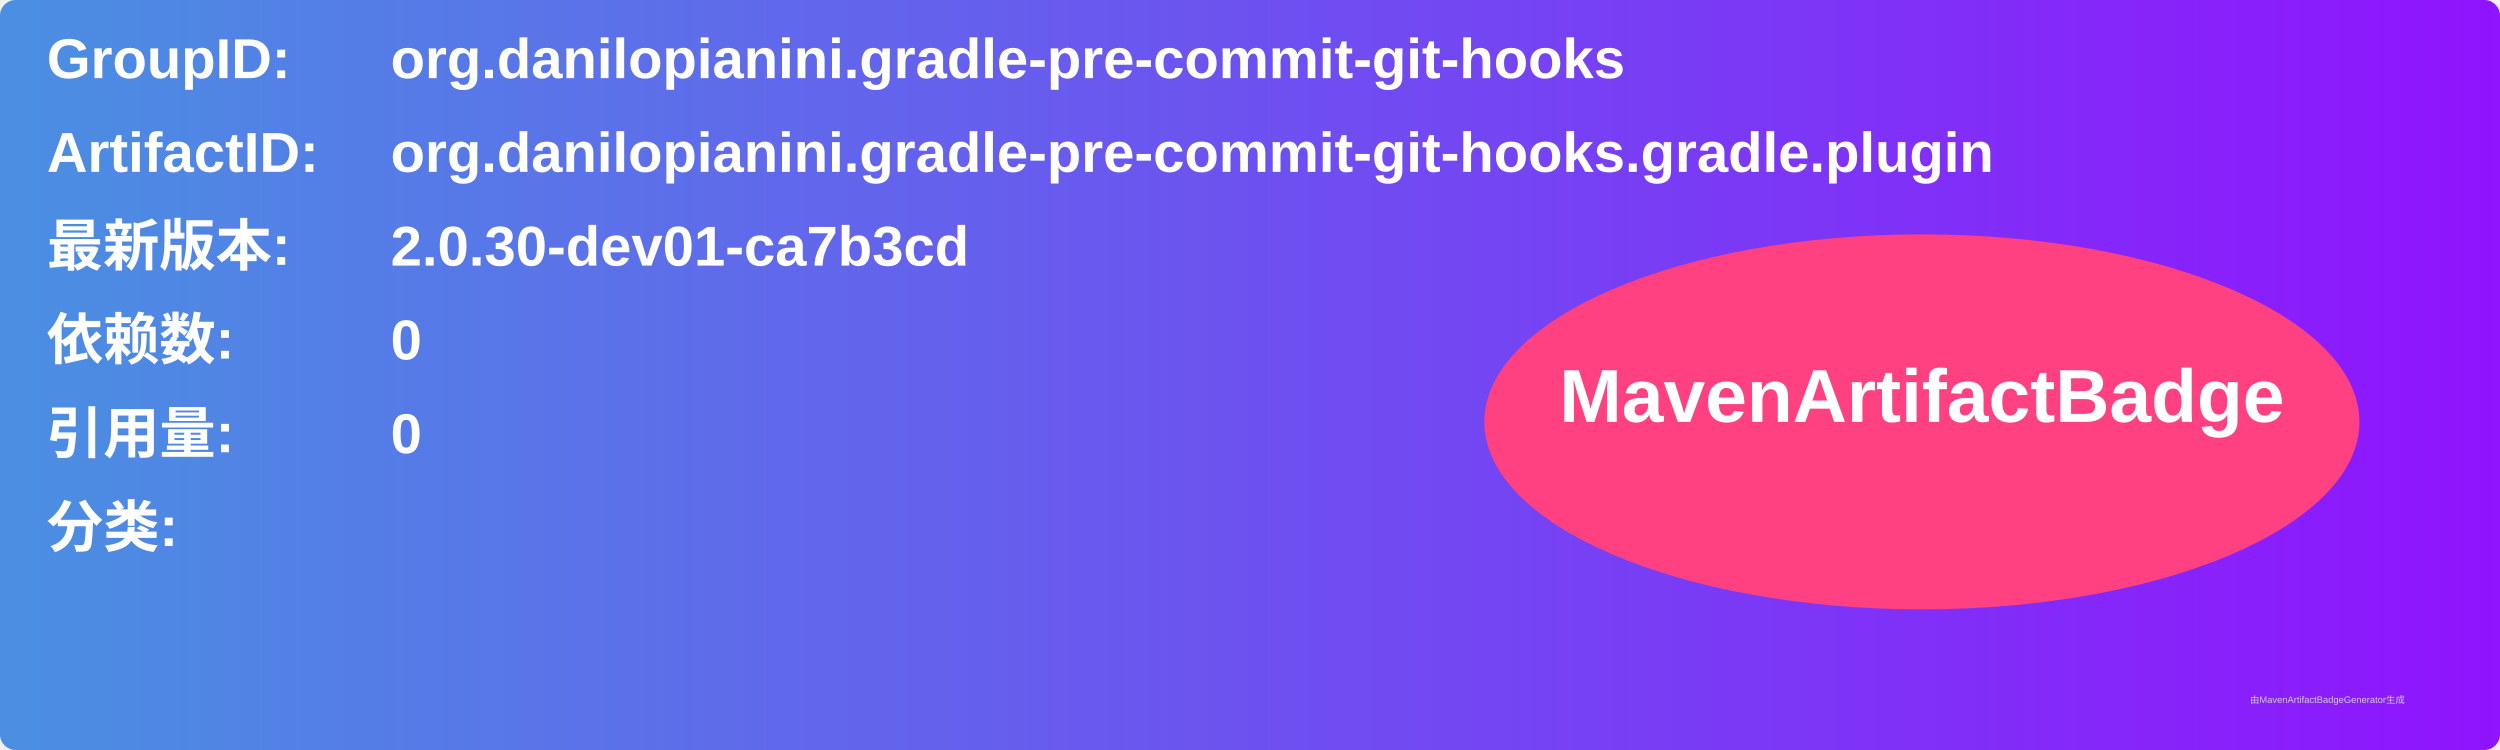
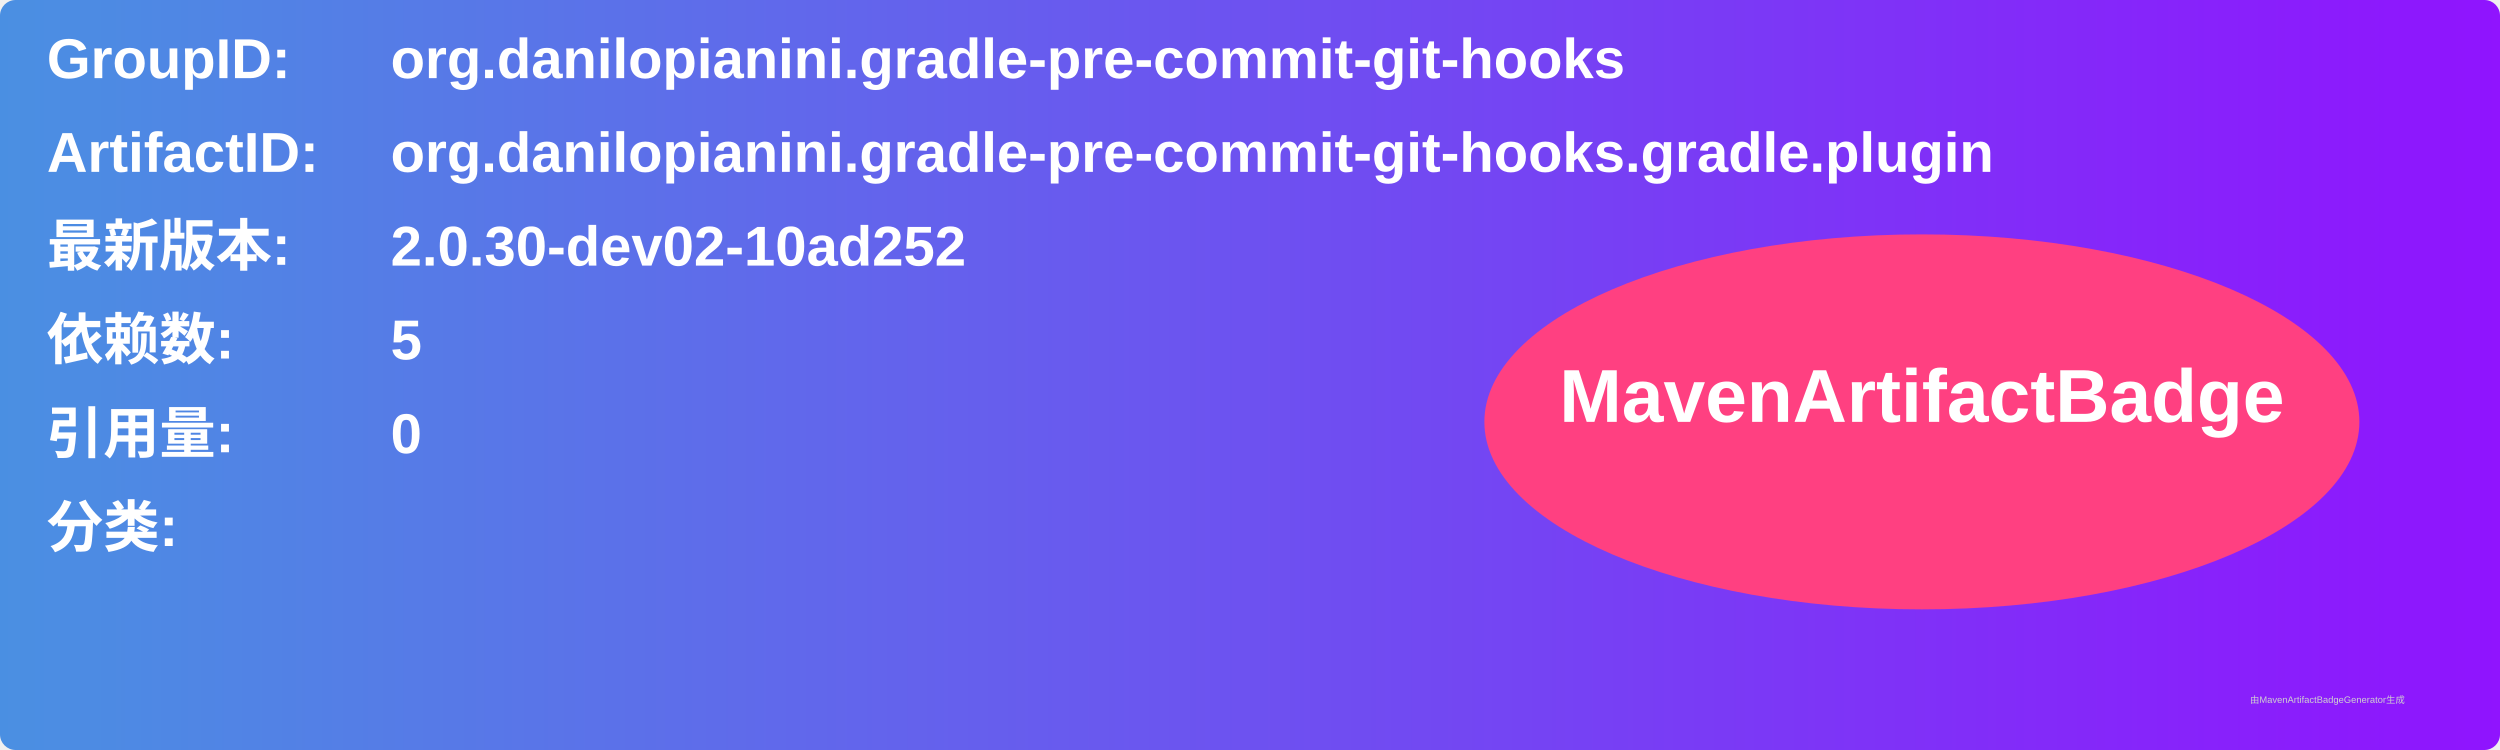
<svg xmlns="http://www.w3.org/2000/svg" width="800" height="240" viewBox="0 0 800 240">
  <linearGradient id="grad" x1="0%" y1="0%" x2="100%" y2="0%">
    <stop offset="0%" stop-color="#4a90e2" />
    <stop offset="100%" stop-color="#9013fe" />
  </linearGradient>
  <rect width="100%" height="100%" rx="5" ry="5" fill="url(#grad)" />
  <g transform="translate(15, 15)">
    <text x="0" y="10" font-family="Arial" font-size="18" fill="white" font-weight="bold" width="260">GroupID:</text>
    <text x="110" y="10" font-family="Arial" font-size="18" fill="white" font-weight="bold" width="460">org.danilopianini.gradle-pre-commit-git-hooks</text>
    <text x="0" y="40" font-family="Arial" font-size="18" fill="white" font-weight="bold" width="260">ArtifactID:</text>
    <text x="110" y="40" font-family="Arial" font-size="18" fill="white" font-weight="bold" width="460">org.danilopianini.gradle-pre-commit-git-hooks.gradle.plugin</text>
    <text x="0" y="70" font-family="Arial" font-size="18" fill="white" font-weight="bold">最新版本:</text>
    <text x="110" y="70" font-family="Arial" font-size="18" fill="white" font-weight="bold">
-       <tspan font-weight="bold">2.0.30-dev01-ca7b3cd</tspan>
+       <tspan font-weight="bold">2.0.30-dev02-10ad252</tspan>
    </text>
    <text x="0" y="100" font-family="Arial" font-size="18" fill="white" font-weight="bold">依赖数: </text>
    <text x="110" y="100" font-family="Arial" font-size="18" fill="white">
-       <tspan font-weight="bold">0</tspan>
+       <tspan font-weight="bold">5</tspan>
    </text>
    <text x="0" y="130" font-family="Arial" font-size="18" fill="white" font-weight="bold">引用量: </text>
    <text x="110" y="130" font-family="Arial" font-size="18" fill="white">
      <tspan font-weight="bold">0</tspan>
    </text>
    <text x="0" y="160" font-family="Arial" font-size="18" fill="white" font-weight="bold">分类:</text>
    <text x="10" y="190" font-family="Arial" font-size="10" fill="white">
      <tspan font-weight="bold" />
    </text>
    <ellipse cx="600" cy="120" rx="140" ry="60" fill="#ff4081" />
    <text x="600" y="120" text-anchor="middle" font-family="Arial" font-size="24" fill="white" font-weight="bold">MavenArtifactBadge</text>
  </g>
  <text x="720" y="225" font-family="Arial" font-size="3" fill="#d0d0d0">由MavenArtifactBadgeGenerator生成</text>
</svg>
